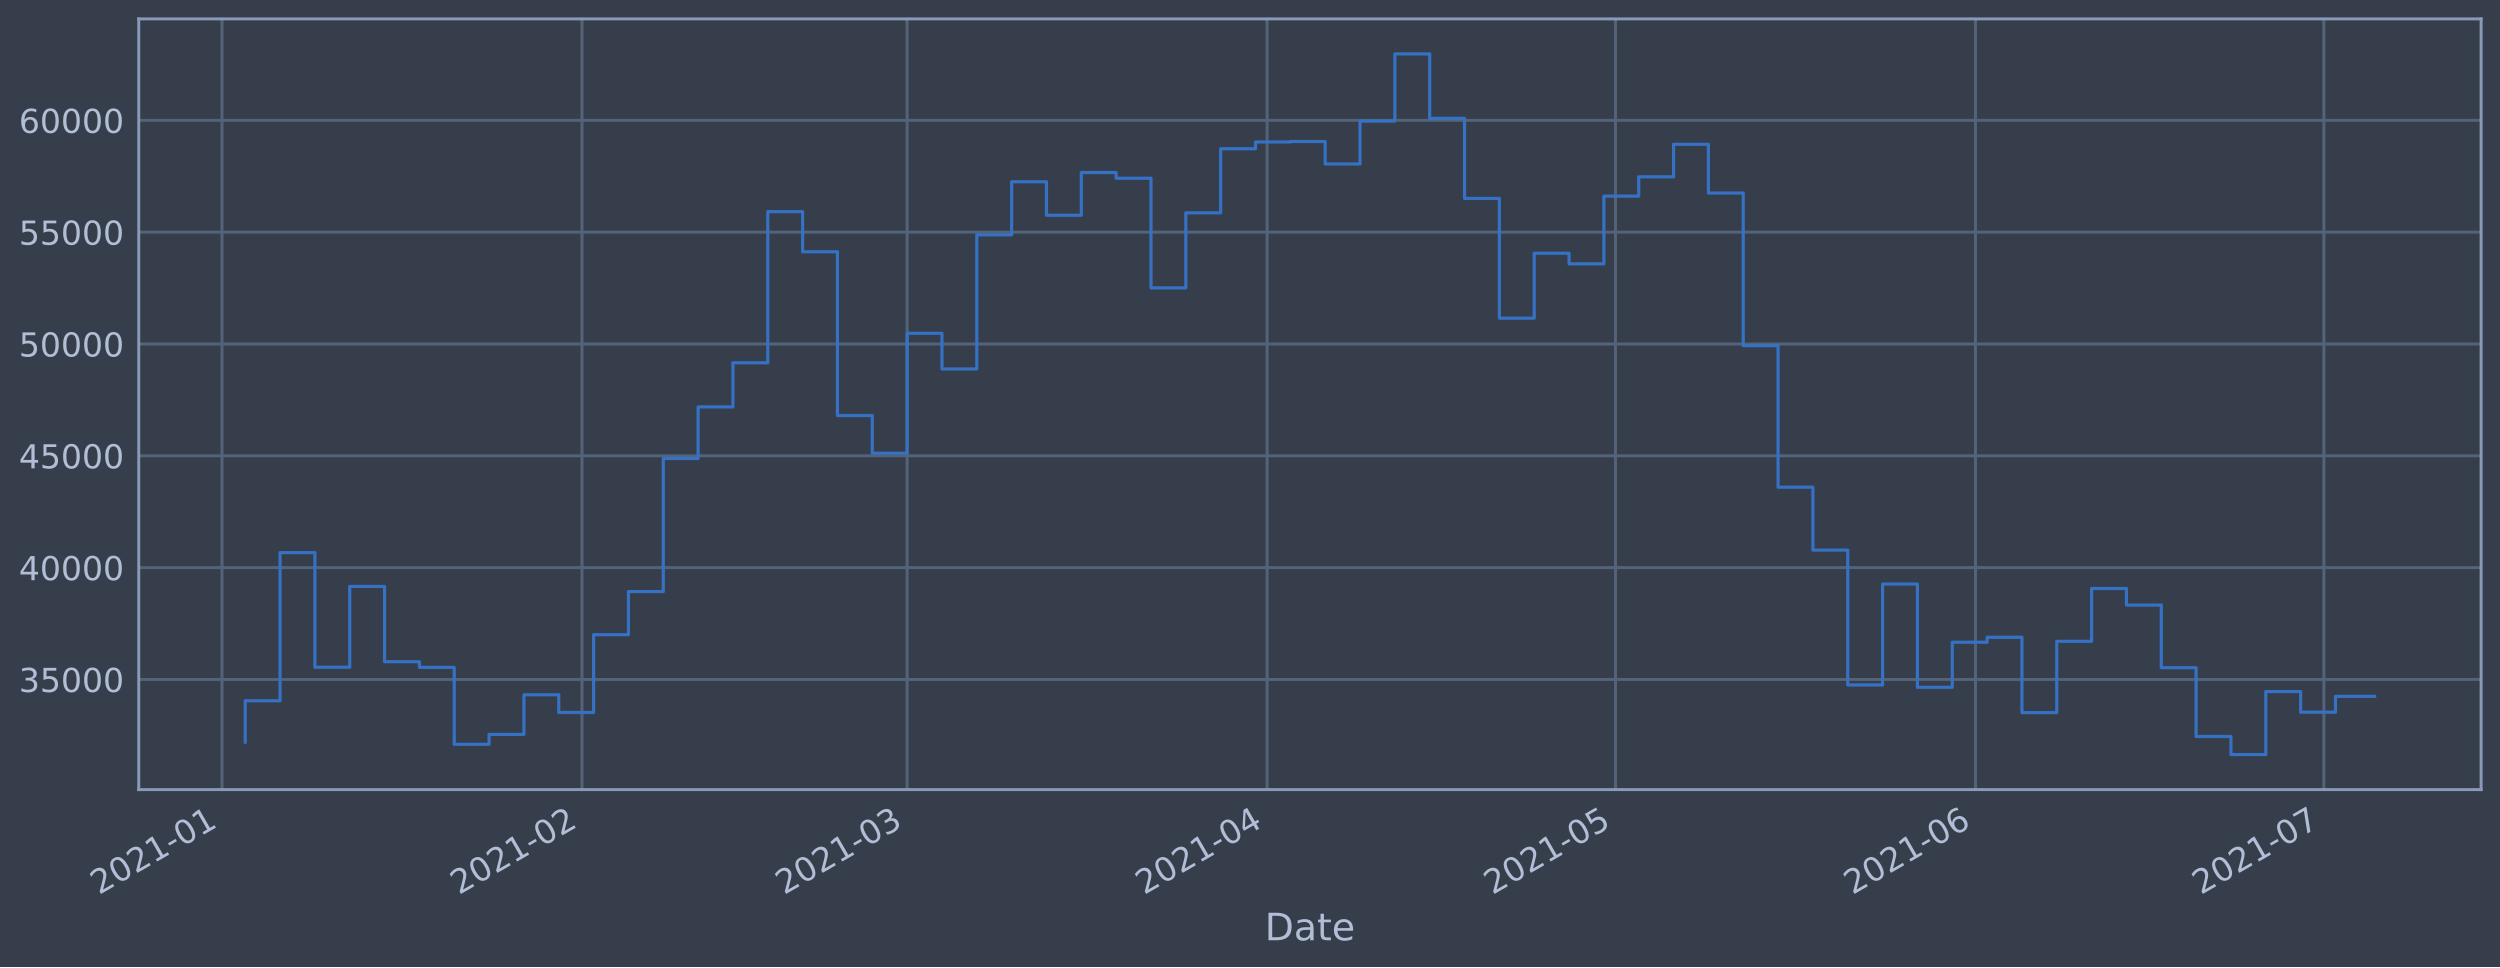
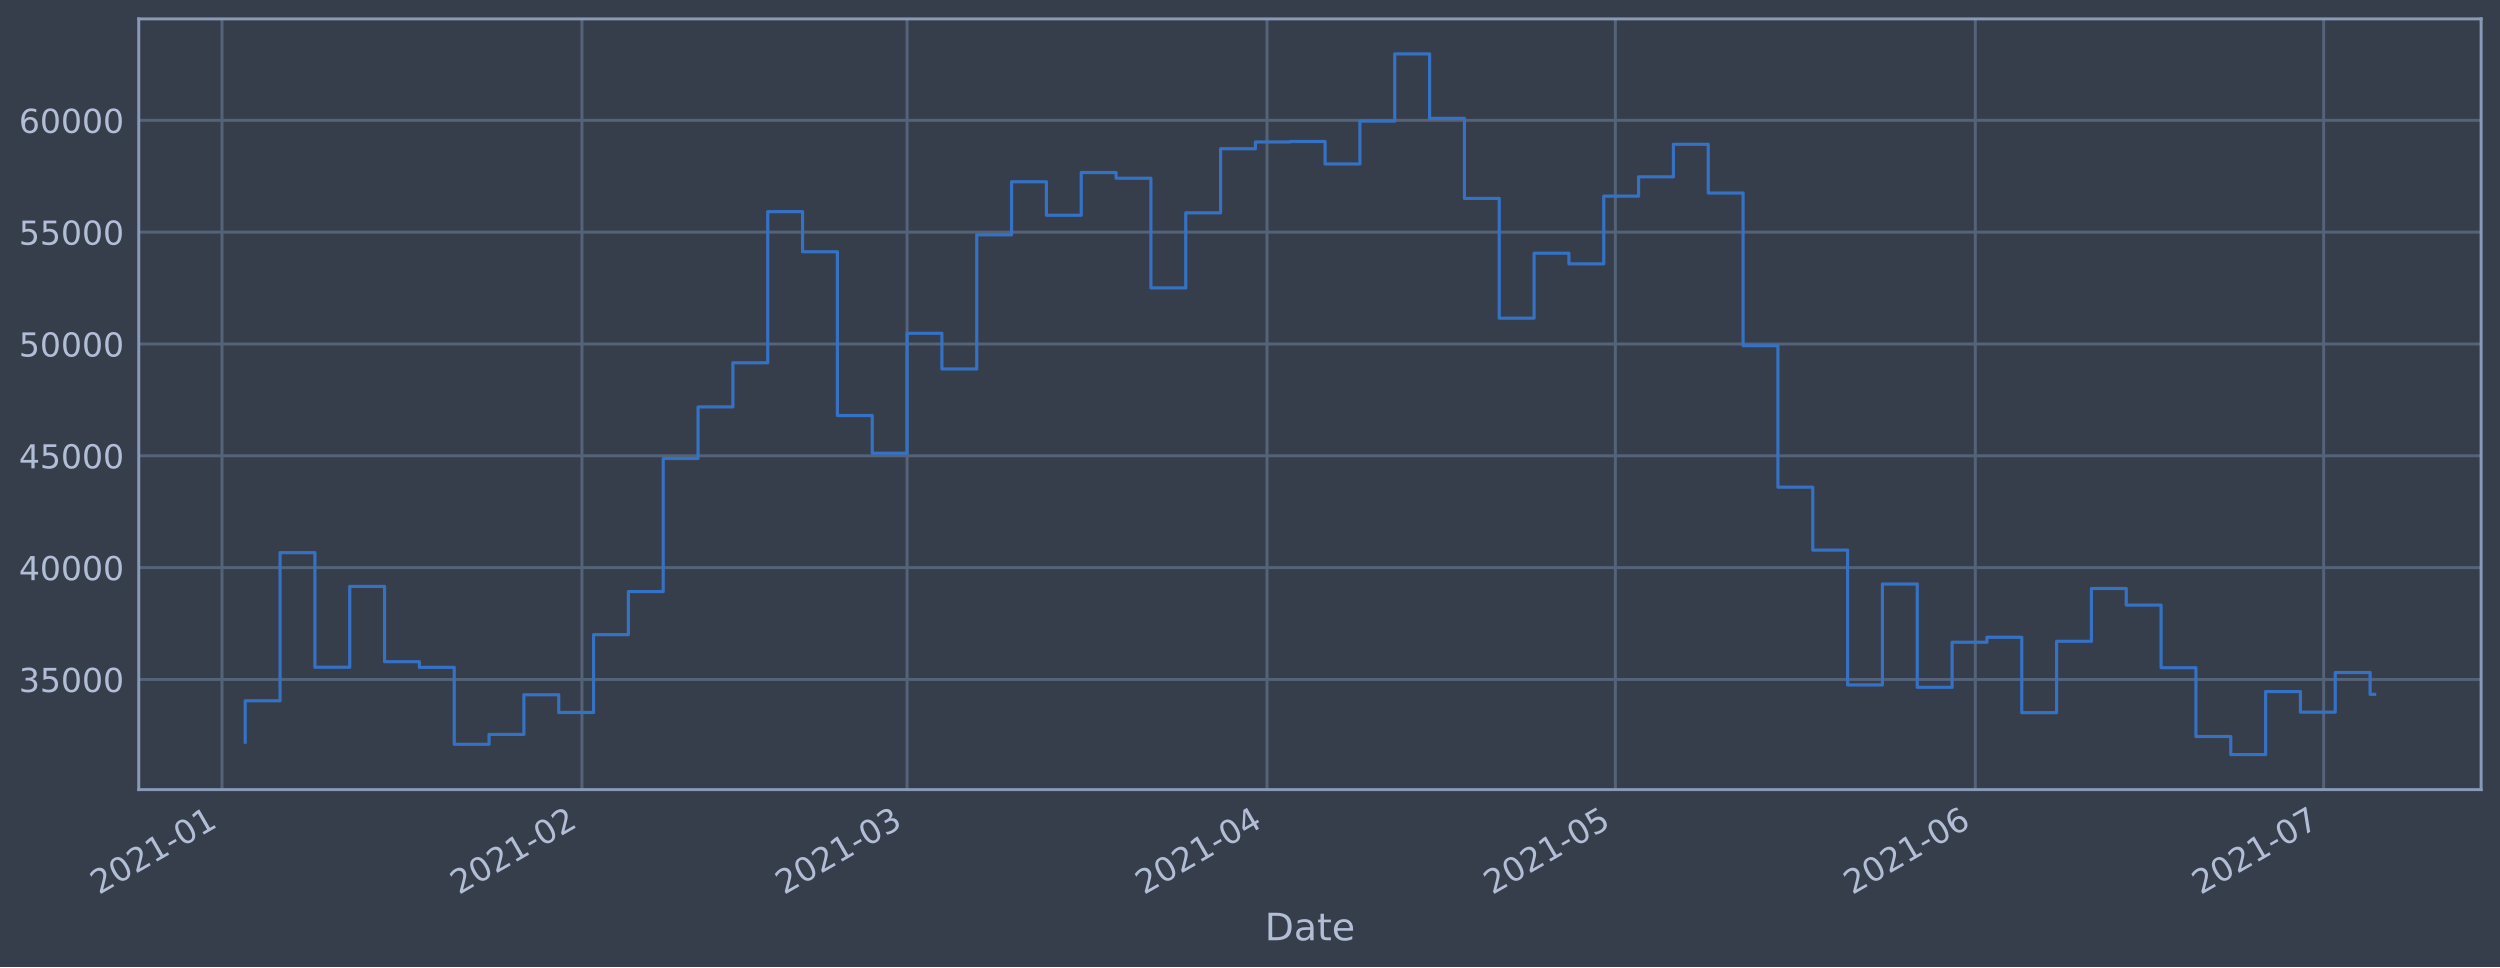
<svg xmlns="http://www.w3.org/2000/svg" xmlns:xlink="http://www.w3.org/1999/xlink" height="368.58pt" version="1.1" viewBox="0 0 952.884 368.58" width="952.884pt">
  <defs>
    <style type="text/css">*{stroke-linecap:butt;stroke-linejoin:round;}</style>
  </defs>
  <g id="figure_1">
    <g id="patch_1">
      <path d="M 0 368.58  L 952.884 368.58  L 952.884 0  L 0 0  z " style="fill:#373e4b;" />
    </g>
    <g id="axes_1">
      <g id="patch_2">
        <path d="M 52.884 300.96  L 945.684 300.96  L 945.684 7.2  L 52.884 7.2  z " style="fill:#373e4b;" />
      </g>
      <g id="matplotlib.axis_1">
        <g id="xtick_1">
          <g id="line2d_1">
-             <path clip-path="url(#p86c5702260)" d="M 84.613 300.96  L 84.613 7.2  " style="fill:none;stroke:#546379;stroke-linecap:square;stroke-width:1.12;" />
+             <path clip-path="url(#pa6fb8e6706)" d="M 84.614 300.96  L 84.614 7.2  " style="fill:none;stroke:#546379;stroke-linecap:square;stroke-width:1.12;" />
          </g>
          <g id="line2d_2" />
          <g id="text_1">
-             <g style="fill:#b1bed6;" transform="translate(37.70999 341.1745)rotate(-30)scale(0.126 -0.126)">
+             <g style="fill:#b1bed6;" transform="translate(37.71086 341.1745)rotate(-30)scale(0.126 -0.126)">
              <defs>
                <path d="M 1228 531  L 3431 531  L 3431 0  L 469 0  L 469 531  Q 828 903 1448 1529  Q 2069 2156 2228 2338  Q 2531 2678 2651 2914  Q 2772 3150 2772 3378  Q 2772 3750 2511 3984  Q 2250 4219 1831 4219  Q 1534 4219 1204 4116  Q 875 4013 500 3803  L 500 4441  Q 881 4594 1212 4672  Q 1544 4750 1819 4750  Q 2544 4750 2975 4387  Q 3406 4025 3406 3419  Q 3406 3131 3298 2873  Q 3191 2616 2906 2266  Q 2828 2175 2409 1742  Q 1991 1309 1228 531  z " id="DejaVuSans-32" transform="scale(0.015625)" />
                <path d="M 2034 4250  Q 1547 4250 1301 3770  Q 1056 3291 1056 2328  Q 1056 1369 1301 889  Q 1547 409 2034 409  Q 2525 409 2770 889  Q 3016 1369 3016 2328  Q 3016 3291 2770 3770  Q 2525 4250 2034 4250  z M 2034 4750  Q 2819 4750 3233 4129  Q 3647 3509 3647 2328  Q 3647 1150 3233 529  Q 2819 -91 2034 -91  Q 1250 -91 836 529  Q 422 1150 422 2328  Q 422 3509 836 4129  Q 1250 4750 2034 4750  z " id="DejaVuSans-30" transform="scale(0.015625)" />
                <path d="M 794 531  L 1825 531  L 1825 4091  L 703 3866  L 703 4441  L 1819 4666  L 2450 4666  L 2450 531  L 3481 531  L 3481 0  L 794 0  L 794 531  z " id="DejaVuSans-31" transform="scale(0.015625)" />
                <path d="M 313 2009  L 1997 2009  L 1997 1497  L 313 1497  L 313 2009  z " id="DejaVuSans-2d" transform="scale(0.015625)" />
              </defs>
              <use xlink:href="#DejaVuSans-32" />
              <use x="63.623" xlink:href="#DejaVuSans-30" />
              <use x="127.246" xlink:href="#DejaVuSans-32" />
              <use x="190.869" xlink:href="#DejaVuSans-31" />
              <use x="254.492" xlink:href="#DejaVuSans-2d" />
              <use x="290.576" xlink:href="#DejaVuSans-30" />
              <use x="354.199" xlink:href="#DejaVuSans-31" />
            </g>
          </g>
        </g>
        <g id="xtick_2">
          <g id="line2d_3">
-             <path clip-path="url(#p86c5702260)" d="M 221.824 300.96  L 221.824 7.2  " style="fill:none;stroke:#546379;stroke-linecap:square;stroke-width:1.12;" />
+             <path clip-path="url(#pa6fb8e6706)" d="M 221.811 300.96  L 221.811 7.2  " style="fill:none;stroke:#546379;stroke-linecap:square;stroke-width:1.12;" />
          </g>
          <g id="line2d_4" />
          <g id="text_2">
-             <g style="fill:#b1bed6;" transform="translate(174.9207 341.1745)rotate(-30)scale(0.126 -0.126)">
+             <g style="fill:#b1bed6;" transform="translate(174.9081 341.1745)rotate(-30)scale(0.126 -0.126)">
              <use xlink:href="#DejaVuSans-32" />
              <use x="63.623" xlink:href="#DejaVuSans-30" />
              <use x="127.246" xlink:href="#DejaVuSans-32" />
              <use x="190.869" xlink:href="#DejaVuSans-31" />
              <use x="254.492" xlink:href="#DejaVuSans-2d" />
              <use x="290.576" xlink:href="#DejaVuSans-30" />
              <use x="354.199" xlink:href="#DejaVuSans-32" />
            </g>
          </g>
        </g>
        <g id="xtick_3">
          <g id="line2d_5">
-             <path clip-path="url(#p86c5702260)" d="M 345.756 300.96  L 345.756 7.2  " style="fill:none;stroke:#546379;stroke-linecap:square;stroke-width:1.12;" />
+             <path clip-path="url(#pa6fb8e6706)" d="M 345.731 300.96  L 345.731 7.2  " style="fill:none;stroke:#546379;stroke-linecap:square;stroke-width:1.12;" />
          </g>
          <g id="line2d_6" />
          <g id="text_3">
-             <g style="fill:#b1bed6;" transform="translate(298.8529 341.1745)rotate(-30)scale(0.126 -0.126)">
+             <g style="fill:#b1bed6;" transform="translate(298.8281 341.1745)rotate(-30)scale(0.126 -0.126)">
              <defs>
                <path d="M 2597 2516  Q 3050 2419 3304 2112  Q 3559 1806 3559 1356  Q 3559 666 3084 287  Q 2609 -91 1734 -91  Q 1441 -91 1130 -33  Q 819 25 488 141  L 488 750  Q 750 597 1062 519  Q 1375 441 1716 441  Q 2309 441 2620 675  Q 2931 909 2931 1356  Q 2931 1769 2642 2001  Q 2353 2234 1838 2234  L 1294 2234  L 1294 2753  L 1863 2753  Q 2328 2753 2575 2939  Q 2822 3125 2822 3475  Q 2822 3834 2567 4026  Q 2313 4219 1838 4219  Q 1578 4219 1281 4162  Q 984 4106 628 3988  L 628 4550  Q 988 4650 1302 4700  Q 1616 4750 1894 4750  Q 2613 4750 3031 4423  Q 3450 4097 3450 3541  Q 3450 3153 3228 2886  Q 3006 2619 2597 2516  z " id="DejaVuSans-33" transform="scale(0.015625)" />
              </defs>
              <use xlink:href="#DejaVuSans-32" />
              <use x="63.623" xlink:href="#DejaVuSans-30" />
              <use x="127.246" xlink:href="#DejaVuSans-32" />
              <use x="190.869" xlink:href="#DejaVuSans-31" />
              <use x="254.492" xlink:href="#DejaVuSans-2d" />
              <use x="290.576" xlink:href="#DejaVuSans-30" />
              <use x="354.199" xlink:href="#DejaVuSans-33" />
            </g>
          </g>
        </g>
        <g id="xtick_4">
          <g id="line2d_7">
-             <path clip-path="url(#p86c5702260)" d="M 482.967 300.96  L 482.967 7.2  " style="fill:none;stroke:#546379;stroke-linecap:square;stroke-width:1.12;" />
+             <path clip-path="url(#pa6fb8e6706)" d="M 482.929 300.96  L 482.929 7.2  " style="fill:none;stroke:#546379;stroke-linecap:square;stroke-width:1.12;" />
          </g>
          <g id="line2d_8" />
          <g id="text_4">
-             <g style="fill:#b1bed6;" transform="translate(436.0637 341.1745)rotate(-30)scale(0.126 -0.126)">
+             <g style="fill:#b1bed6;" transform="translate(436.0253 341.1745)rotate(-30)scale(0.126 -0.126)">
              <defs>
                <path d="M 2419 4116  L 825 1625  L 2419 1625  L 2419 4116  z M 2253 4666  L 3047 4666  L 3047 1625  L 3713 1625  L 3713 1100  L 3047 1100  L 3047 0  L 2419 0  L 2419 1100  L 313 1100  L 313 1709  L 2253 4666  z " id="DejaVuSans-34" transform="scale(0.015625)" />
              </defs>
              <use xlink:href="#DejaVuSans-32" />
              <use x="63.623" xlink:href="#DejaVuSans-30" />
              <use x="127.246" xlink:href="#DejaVuSans-32" />
              <use x="190.869" xlink:href="#DejaVuSans-31" />
              <use x="254.492" xlink:href="#DejaVuSans-2d" />
              <use x="290.576" xlink:href="#DejaVuSans-30" />
              <use x="354.199" xlink:href="#DejaVuSans-34" />
            </g>
          </g>
        </g>
        <g id="xtick_5">
          <g id="line2d_9">
-             <path clip-path="url(#p86c5702260)" d="M 615.751 300.96  L 615.751 7.2  " style="fill:none;stroke:#546379;stroke-linecap:square;stroke-width:1.12;" />
+             <path clip-path="url(#pa6fb8e6706)" d="M 615.7 300.96  L 615.7 7.2  " style="fill:none;stroke:#546379;stroke-linecap:square;stroke-width:1.12;" />
          </g>
          <g id="line2d_10" />
          <g id="text_5">
-             <g style="fill:#b1bed6;" transform="translate(568.8482 341.1745)rotate(-30)scale(0.126 -0.126)">
+             <g style="fill:#b1bed6;" transform="translate(568.7968 341.1745)rotate(-30)scale(0.126 -0.126)">
              <defs>
                <path d="M 691 4666  L 3169 4666  L 3169 4134  L 1269 4134  L 1269 2991  Q 1406 3038 1543 3061  Q 1681 3084 1819 3084  Q 2600 3084 3056 2656  Q 3513 2228 3513 1497  Q 3513 744 3044 326  Q 2575 -91 1722 -91  Q 1428 -91 1123 -41  Q 819 9 494 109  L 494 744  Q 775 591 1075 516  Q 1375 441 1709 441  Q 2250 441 2565 725  Q 2881 1009 2881 1497  Q 2881 1984 2565 2268  Q 2250 2553 1709 2553  Q 1456 2553 1204 2497  Q 953 2441 691 2322  L 691 4666  z " id="DejaVuSans-35" transform="scale(0.015625)" />
              </defs>
              <use xlink:href="#DejaVuSans-32" />
              <use x="63.623" xlink:href="#DejaVuSans-30" />
              <use x="127.246" xlink:href="#DejaVuSans-32" />
              <use x="190.869" xlink:href="#DejaVuSans-31" />
              <use x="254.492" xlink:href="#DejaVuSans-2d" />
              <use x="290.576" xlink:href="#DejaVuSans-30" />
              <use x="354.199" xlink:href="#DejaVuSans-35" />
            </g>
          </g>
        </g>
        <g id="xtick_6">
          <g id="line2d_11">
-             <path clip-path="url(#p86c5702260)" d="M 752.962 300.96  L 752.962 7.2  " style="fill:none;stroke:#546379;stroke-linecap:square;stroke-width:1.12;" />
+             <path clip-path="url(#pa6fb8e6706)" d="M 752.897 300.96  L 752.897 7.2  " style="fill:none;stroke:#546379;stroke-linecap:square;stroke-width:1.12;" />
          </g>
          <g id="line2d_12" />
          <g id="text_6">
-             <g style="fill:#b1bed6;" transform="translate(706.0589 341.1745)rotate(-30)scale(0.126 -0.126)">
+             <g style="fill:#b1bed6;" transform="translate(705.994 341.1745)rotate(-30)scale(0.126 -0.126)">
              <defs>
                <path d="M 2113 2584  Q 1688 2584 1439 2293  Q 1191 2003 1191 1497  Q 1191 994 1439 701  Q 1688 409 2113 409  Q 2538 409 2786 701  Q 3034 994 3034 1497  Q 3034 2003 2786 2293  Q 2538 2584 2113 2584  z M 3366 4563  L 3366 3988  Q 3128 4100 2886 4159  Q 2644 4219 2406 4219  Q 1781 4219 1451 3797  Q 1122 3375 1075 2522  Q 1259 2794 1537 2939  Q 1816 3084 2150 3084  Q 2853 3084 3261 2657  Q 3669 2231 3669 1497  Q 3669 778 3244 343  Q 2819 -91 2113 -91  Q 1303 -91 875 529  Q 447 1150 447 2328  Q 447 3434 972 4092  Q 1497 4750 2381 4750  Q 2619 4750 2861 4703  Q 3103 4656 3366 4563  z " id="DejaVuSans-36" transform="scale(0.015625)" />
              </defs>
              <use xlink:href="#DejaVuSans-32" />
              <use x="63.623" xlink:href="#DejaVuSans-30" />
              <use x="127.246" xlink:href="#DejaVuSans-32" />
              <use x="190.869" xlink:href="#DejaVuSans-31" />
              <use x="254.492" xlink:href="#DejaVuSans-2d" />
              <use x="290.576" xlink:href="#DejaVuSans-30" />
              <use x="354.199" xlink:href="#DejaVuSans-36" />
            </g>
          </g>
        </g>
        <g id="xtick_7">
          <g id="line2d_13">
-             <path clip-path="url(#p86c5702260)" d="M 885.747 300.96  L 885.747 7.2  " style="fill:none;stroke:#546379;stroke-linecap:square;stroke-width:1.12;" />
+             <path clip-path="url(#pa6fb8e6706)" d="M 885.669 300.96  L 885.669 7.2  " style="fill:none;stroke:#546379;stroke-linecap:square;stroke-width:1.12;" />
          </g>
          <g id="line2d_14" />
          <g id="text_7">
-             <g style="fill:#b1bed6;" transform="translate(838.8435 341.1745)rotate(-30)scale(0.126 -0.126)">
+             <g style="fill:#b1bed6;" transform="translate(838.7655 341.1745)rotate(-30)scale(0.126 -0.126)">
              <defs>
                <path d="M 525 4666  L 3525 4666  L 3525 4397  L 1831 0  L 1172 0  L 2766 4134  L 525 4134  L 525 4666  z " id="DejaVuSans-37" transform="scale(0.015625)" />
              </defs>
              <use xlink:href="#DejaVuSans-32" />
              <use x="63.623" xlink:href="#DejaVuSans-30" />
              <use x="127.246" xlink:href="#DejaVuSans-32" />
              <use x="190.869" xlink:href="#DejaVuSans-31" />
              <use x="254.492" xlink:href="#DejaVuSans-2d" />
              <use x="290.576" xlink:href="#DejaVuSans-30" />
              <use x="354.199" xlink:href="#DejaVuSans-37" />
            </g>
          </g>
        </g>
        <g id="text_8">
          <g style="fill:#b1bed6;" transform="translate(482.0746 358.3856)scale(0.144 -0.144)">
            <defs>
              <path d="M 1259 4147  L 1259 519  L 2022 519  Q 2988 519 3436 956  Q 3884 1394 3884 2338  Q 3884 3275 3436 3711  Q 2988 4147 2022 4147  L 1259 4147  z M 628 4666  L 1925 4666  Q 3281 4666 3915 4102  Q 4550 3538 4550 2338  Q 4550 1131 3912 565  Q 3275 0 1925 0  L 628 0  L 628 4666  z " id="DejaVuSans-44" transform="scale(0.015625)" />
              <path d="M 2194 1759  Q 1497 1759 1228 1600  Q 959 1441 959 1056  Q 959 750 1161 570  Q 1363 391 1709 391  Q 2188 391 2477 730  Q 2766 1069 2766 1631  L 2766 1759  L 2194 1759  z M 3341 1997  L 3341 0  L 2766 0  L 2766 531  Q 2569 213 2275 61  Q 1981 -91 1556 -91  Q 1019 -91 701 211  Q 384 513 384 1019  Q 384 1609 779 1909  Q 1175 2209 1959 2209  L 2766 2209  L 2766 2266  Q 2766 2663 2505 2880  Q 2244 3097 1772 3097  Q 1472 3097 1187 3025  Q 903 2953 641 2809  L 641 3341  Q 956 3463 1253 3523  Q 1550 3584 1831 3584  Q 2591 3584 2966 3190  Q 3341 2797 3341 1997  z " id="DejaVuSans-61" transform="scale(0.015625)" />
              <path d="M 1172 4494  L 1172 3500  L 2356 3500  L 2356 3053  L 1172 3053  L 1172 1153  Q 1172 725 1289 603  Q 1406 481 1766 481  L 2356 481  L 2356 0  L 1766 0  Q 1100 0 847 248  Q 594 497 594 1153  L 594 3053  L 172 3053  L 172 3500  L 594 3500  L 594 4494  L 1172 4494  z " id="DejaVuSans-74" transform="scale(0.015625)" />
              <path d="M 3597 1894  L 3597 1613  L 953 1613  Q 991 1019 1311 708  Q 1631 397 2203 397  Q 2534 397 2845 478  Q 3156 559 3463 722  L 3463 178  Q 3153 47 2828 -22  Q 2503 -91 2169 -91  Q 1331 -91 842 396  Q 353 884 353 1716  Q 353 2575 817 3079  Q 1281 3584 2069 3584  Q 2775 3584 3186 3129  Q 3597 2675 3597 1894  z M 3022 2063  Q 3016 2534 2758 2815  Q 2500 3097 2075 3097  Q 1594 3097 1305 2825  Q 1016 2553 972 2059  L 3022 2063  z " id="DejaVuSans-65" transform="scale(0.015625)" />
            </defs>
            <use xlink:href="#DejaVuSans-44" />
            <use x="77.002" xlink:href="#DejaVuSans-61" />
            <use x="138.281" xlink:href="#DejaVuSans-74" />
            <use x="177.49" xlink:href="#DejaVuSans-65" />
          </g>
        </g>
      </g>
      <g id="matplotlib.axis_2">
        <g id="ytick_1">
          <g id="line2d_15">
-             <path clip-path="url(#p86c5702260)" d="M 52.884 258.97  L 945.684 258.97  " style="fill:none;stroke:#546379;stroke-linecap:square;stroke-width:1.12;" />
+             <path clip-path="url(#pa6fb8e6706)" d="M 52.884 258.97  L 945.684 258.97  " style="fill:none;stroke:#546379;stroke-linecap:square;stroke-width:1.12;" />
          </g>
          <g id="line2d_16" />
          <g id="text_9">
            <g style="fill:#b1bed6;" transform="translate(7.2 263.7575)scale(0.126 -0.126)">
              <use xlink:href="#DejaVuSans-33" />
              <use x="63.623" xlink:href="#DejaVuSans-35" />
              <use x="127.246" xlink:href="#DejaVuSans-30" />
              <use x="190.869" xlink:href="#DejaVuSans-30" />
              <use x="254.492" xlink:href="#DejaVuSans-30" />
            </g>
          </g>
        </g>
        <g id="ytick_2">
          <g id="line2d_17">
-             <path clip-path="url(#p86c5702260)" d="M 52.884 216.349  L 945.684 216.349  " style="fill:none;stroke:#546379;stroke-linecap:square;stroke-width:1.12;" />
+             <path clip-path="url(#pa6fb8e6706)" d="M 52.884 216.349  L 945.684 216.349  " style="fill:none;stroke:#546379;stroke-linecap:square;stroke-width:1.12;" />
          </g>
          <g id="line2d_18" />
          <g id="text_10">
            <g style="fill:#b1bed6;" transform="translate(7.2 221.1359)scale(0.126 -0.126)">
              <use xlink:href="#DejaVuSans-34" />
              <use x="63.623" xlink:href="#DejaVuSans-30" />
              <use x="127.246" xlink:href="#DejaVuSans-30" />
              <use x="190.869" xlink:href="#DejaVuSans-30" />
              <use x="254.492" xlink:href="#DejaVuSans-30" />
            </g>
          </g>
        </g>
        <g id="ytick_3">
          <g id="line2d_19">
-             <path clip-path="url(#p86c5702260)" d="M 52.884 173.727  L 945.684 173.727  " style="fill:none;stroke:#546379;stroke-linecap:square;stroke-width:1.12;" />
+             <path clip-path="url(#pa6fb8e6706)" d="M 52.884 173.727  L 945.684 173.727  " style="fill:none;stroke:#546379;stroke-linecap:square;stroke-width:1.12;" />
          </g>
          <g id="line2d_20" />
          <g id="text_11">
            <g style="fill:#b1bed6;" transform="translate(7.2 178.5143)scale(0.126 -0.126)">
              <use xlink:href="#DejaVuSans-34" />
              <use x="63.623" xlink:href="#DejaVuSans-35" />
              <use x="127.246" xlink:href="#DejaVuSans-30" />
              <use x="190.869" xlink:href="#DejaVuSans-30" />
              <use x="254.492" xlink:href="#DejaVuSans-30" />
            </g>
          </g>
        </g>
        <g id="ytick_4">
          <g id="line2d_21">
-             <path clip-path="url(#p86c5702260)" d="M 52.884 131.106  L 945.684 131.106  " style="fill:none;stroke:#546379;stroke-linecap:square;stroke-width:1.12;" />
+             <path clip-path="url(#pa6fb8e6706)" d="M 52.884 131.106  L 945.684 131.106  " style="fill:none;stroke:#546379;stroke-linecap:square;stroke-width:1.12;" />
          </g>
          <g id="line2d_22" />
          <g id="text_12">
            <g style="fill:#b1bed6;" transform="translate(7.2 135.8927)scale(0.126 -0.126)">
              <use xlink:href="#DejaVuSans-35" />
              <use x="63.623" xlink:href="#DejaVuSans-30" />
              <use x="127.246" xlink:href="#DejaVuSans-30" />
              <use x="190.869" xlink:href="#DejaVuSans-30" />
              <use x="254.492" xlink:href="#DejaVuSans-30" />
            </g>
          </g>
        </g>
        <g id="ytick_5">
          <g id="line2d_23">
-             <path clip-path="url(#p86c5702260)" d="M 52.884 88.484  L 945.684 88.484  " style="fill:none;stroke:#546379;stroke-linecap:square;stroke-width:1.12;" />
+             <path clip-path="url(#pa6fb8e6706)" d="M 52.884 88.484  L 945.684 88.484  " style="fill:none;stroke:#546379;stroke-linecap:square;stroke-width:1.12;" />
          </g>
          <g id="line2d_24" />
          <g id="text_13">
            <g style="fill:#b1bed6;" transform="translate(7.2 93.27108)scale(0.126 -0.126)">
              <use xlink:href="#DejaVuSans-35" />
              <use x="63.623" xlink:href="#DejaVuSans-35" />
              <use x="127.246" xlink:href="#DejaVuSans-30" />
              <use x="190.869" xlink:href="#DejaVuSans-30" />
              <use x="254.492" xlink:href="#DejaVuSans-30" />
            </g>
          </g>
        </g>
        <g id="ytick_6">
          <g id="line2d_25">
-             <path clip-path="url(#p86c5702260)" d="M 52.884 45.862  L 945.684 45.862  " style="fill:none;stroke:#546379;stroke-linecap:square;stroke-width:1.12;" />
+             <path clip-path="url(#pa6fb8e6706)" d="M 52.884 45.862  L 945.684 45.862  " style="fill:none;stroke:#546379;stroke-linecap:square;stroke-width:1.12;" />
          </g>
          <g id="line2d_26" />
          <g id="text_14">
            <g style="fill:#b1bed6;" transform="translate(7.2 50.64948)scale(0.126 -0.126)">
              <use xlink:href="#DejaVuSans-36" />
              <use x="63.623" xlink:href="#DejaVuSans-30" />
              <use x="127.246" xlink:href="#DejaVuSans-30" />
              <use x="190.869" xlink:href="#DejaVuSans-30" />
              <use x="254.492" xlink:href="#DejaVuSans-30" />
            </g>
          </g>
        </g>
      </g>
      <g id="line2d_27">
-         <path clip-path="url(#p86c5702260)" d="M 93.466 282.877  L 93.466 267.097  L 106.744 267.097  L 106.744 210.635  L 120.022 210.635  L 120.022 254.325  L 133.301 254.325  L 133.301 223.522  L 146.579 223.522  L 146.579 252.211  L 159.858 252.211  L 159.858 254.376  L 173.136 254.376  L 173.136 283.693  L 186.415 283.693  L 186.415 279.925  L 199.693 279.925  L 199.693 264.816  L 212.972 264.816  L 212.972 271.562  L 226.25 271.562  L 226.25 241.904  L 239.529 241.904  L 239.529 225.486  L 252.807 225.486  L 252.807 174.766  L 266.085 174.766  L 266.085 155.1  L 279.364 155.1  L 279.364 138.265  L 292.642 138.265  L 292.642 80.672  L 305.921 80.672  L 305.921 95.956  L 319.199 95.956  L 319.199 158.38  L 332.478 158.38  L 332.478 172.756  L 345.756 172.756  L 345.756 127.034  L 359.035 127.034  L 359.035 140.639  L 372.313 140.639  L 372.313 89.494  L 385.592 89.494  L 385.592 69.276  L 398.87 69.276  L 398.87 82.051  L 412.148 82.051  L 412.148 65.759  L 425.427 65.759  L 425.427 67.93  L 438.705 67.93  L 438.705 109.725  L 451.984 109.725  L 451.984 81.12  L 465.262 81.12  L 465.262 56.687  L 478.541 56.687  L 478.541 54.12  L 491.819 54.12  L 491.819 53.926  L 505.098 53.926  L 505.098 62.497  L 518.376 62.497  L 518.376 46.162  L 531.655 46.162  L 531.655 20.553  L 544.933 20.553  L 544.933 45.12  L 558.212 45.12  L 558.212 75.63  L 571.49 75.63  L 571.49 121.276  L 584.768 121.276  L 584.768 96.526  L 598.047 96.526  L 598.047 100.553  L 611.325 100.553  L 611.325 74.756  L 624.604 74.756  L 624.604 67.401  L 637.882 67.401  L 637.882 54.994  L 651.161 54.994  L 651.161 73.567  L 664.439 73.567  L 664.439 131.766  L 677.718 131.766  L 677.718 185.693  L 690.996 185.693  L 690.996 209.663  L 704.275 209.663  L 704.275 261.063  L 717.553 261.063  L 717.553 222.605  L 730.831 222.605  L 730.831 261.974  L 744.11 261.974  L 744.11 244.798  L 757.388 244.798  L 757.388 242.898  L 770.667 242.898  L 770.667 271.63  L 783.945 271.63  L 783.945 244.44  L 797.224 244.44  L 797.224 224.304  L 810.502 224.304  L 810.502 230.628  L 823.781 230.628  L 823.781 254.502  L 837.059 254.502  L 837.059 280.728  L 850.338 280.728  L 850.338 287.607  L 863.616 287.607  L 863.616 263.602  L 876.894 263.602  L 876.894 271.443  L 890.173 271.443  L 890.173 265.428  L 905.102 265.428  " style="fill:none;stroke:#3572c6;stroke-linecap:square;stroke-width:1.2;" />
+         <path clip-path="url(#pa6fb8e6706)" d="M 93.466 282.877  L 93.466 267.097  L 106.743 267.097  L 106.743 210.635  L 120.02 210.635  L 120.02 254.325  L 133.297 254.325  L 133.297 223.522  L 146.574 223.522  L 146.574 252.211  L 159.851 252.211  L 159.851 254.376  L 173.128 254.376  L 173.128 283.693  L 186.406 283.693  L 186.406 279.925  L 199.683 279.925  L 199.683 264.816  L 212.96 264.816  L 212.96 271.562  L 226.237 271.562  L 226.237 241.904  L 239.514 241.904  L 239.514 225.486  L 252.791 225.486  L 252.791 174.766  L 266.068 174.766  L 266.068 155.1  L 279.346 155.1  L 279.346 138.265  L 292.623 138.265  L 292.623 80.672  L 305.9 80.672  L 305.9 95.956  L 319.177 95.956  L 319.177 158.38  L 332.454 158.38  L 332.454 172.756  L 345.731 172.756  L 345.731 127.034  L 359.009 127.034  L 359.009 140.639  L 372.286 140.639  L 372.286 89.494  L 385.563 89.494  L 385.563 69.276  L 398.84 69.276  L 398.84 82.051  L 412.117 82.051  L 412.117 65.759  L 425.394 65.759  L 425.394 67.93  L 438.671 67.93  L 438.671 109.725  L 451.949 109.725  L 451.949 81.12  L 465.226 81.12  L 465.226 56.687  L 478.503 56.687  L 478.503 54.12  L 491.78 54.12  L 491.78 53.926  L 505.057 53.926  L 505.057 62.497  L 518.334 62.497  L 518.334 46.162  L 531.611 46.162  L 531.611 20.553  L 544.889 20.553  L 544.889 45.12  L 558.166 45.12  L 558.166 75.63  L 571.443 75.63  L 571.443 121.276  L 584.72 121.276  L 584.72 96.526  L 597.997 96.526  L 597.997 100.553  L 611.274 100.553  L 611.274 74.756  L 624.551 74.756  L 624.551 67.401  L 637.829 67.401  L 637.829 54.994  L 651.106 54.994  L 651.106 73.567  L 664.383 73.567  L 664.383 131.766  L 677.66 131.766  L 677.66 185.693  L 690.937 185.693  L 690.937 209.663  L 704.214 209.663  L 704.214 261.063  L 717.492 261.063  L 717.492 222.605  L 730.769 222.605  L 730.769 261.974  L 744.046 261.974  L 744.046 244.798  L 757.323 244.798  L 757.323 242.898  L 770.6 242.898  L 770.6 271.63  L 783.877 271.63  L 783.877 244.44  L 797.154 244.44  L 797.154 224.304  L 810.432 224.304  L 810.432 230.628  L 823.709 230.628  L 823.709 254.502  L 836.986 254.502  L 836.986 280.728  L 850.263 280.728  L 850.263 287.607  L 863.54 287.607  L 863.54 263.602  L 876.817 263.602  L 876.817 271.443  L 890.094 271.443  L 890.094 256.334  L 903.372 256.334  L 903.372 264.663  L 905.102 264.663  " style="fill:none;stroke:#3572c6;stroke-linecap:square;stroke-width:1.2;" />
      </g>
      <g id="patch_3">
        <path d="M 52.884 300.96  L 52.884 7.2  " style="fill:none;stroke:#899ab8;stroke-linecap:square;stroke-linejoin:miter;stroke-width:1.12;" />
      </g>
      <g id="patch_4">
        <path d="M 945.684 300.96  L 945.684 7.2  " style="fill:none;stroke:#899ab8;stroke-linecap:square;stroke-linejoin:miter;stroke-width:1.12;" />
      </g>
      <g id="patch_5">
        <path d="M 52.884 300.96  L 945.684 300.96  " style="fill:none;stroke:#899ab8;stroke-linecap:square;stroke-linejoin:miter;stroke-width:1.12;" />
      </g>
      <g id="patch_6">
        <path d="M 52.884 7.2  L 945.684 7.2  " style="fill:none;stroke:#899ab8;stroke-linecap:square;stroke-linejoin:miter;stroke-width:1.12;" />
      </g>
    </g>
  </g>
  <defs>
-     <clipPath id="p86c5702260">
+     <clipPath id="pa6fb8e6706">
      <rect height="293.76" width="892.8" x="52.884" y="7.2" />
    </clipPath>
  </defs>
</svg>
